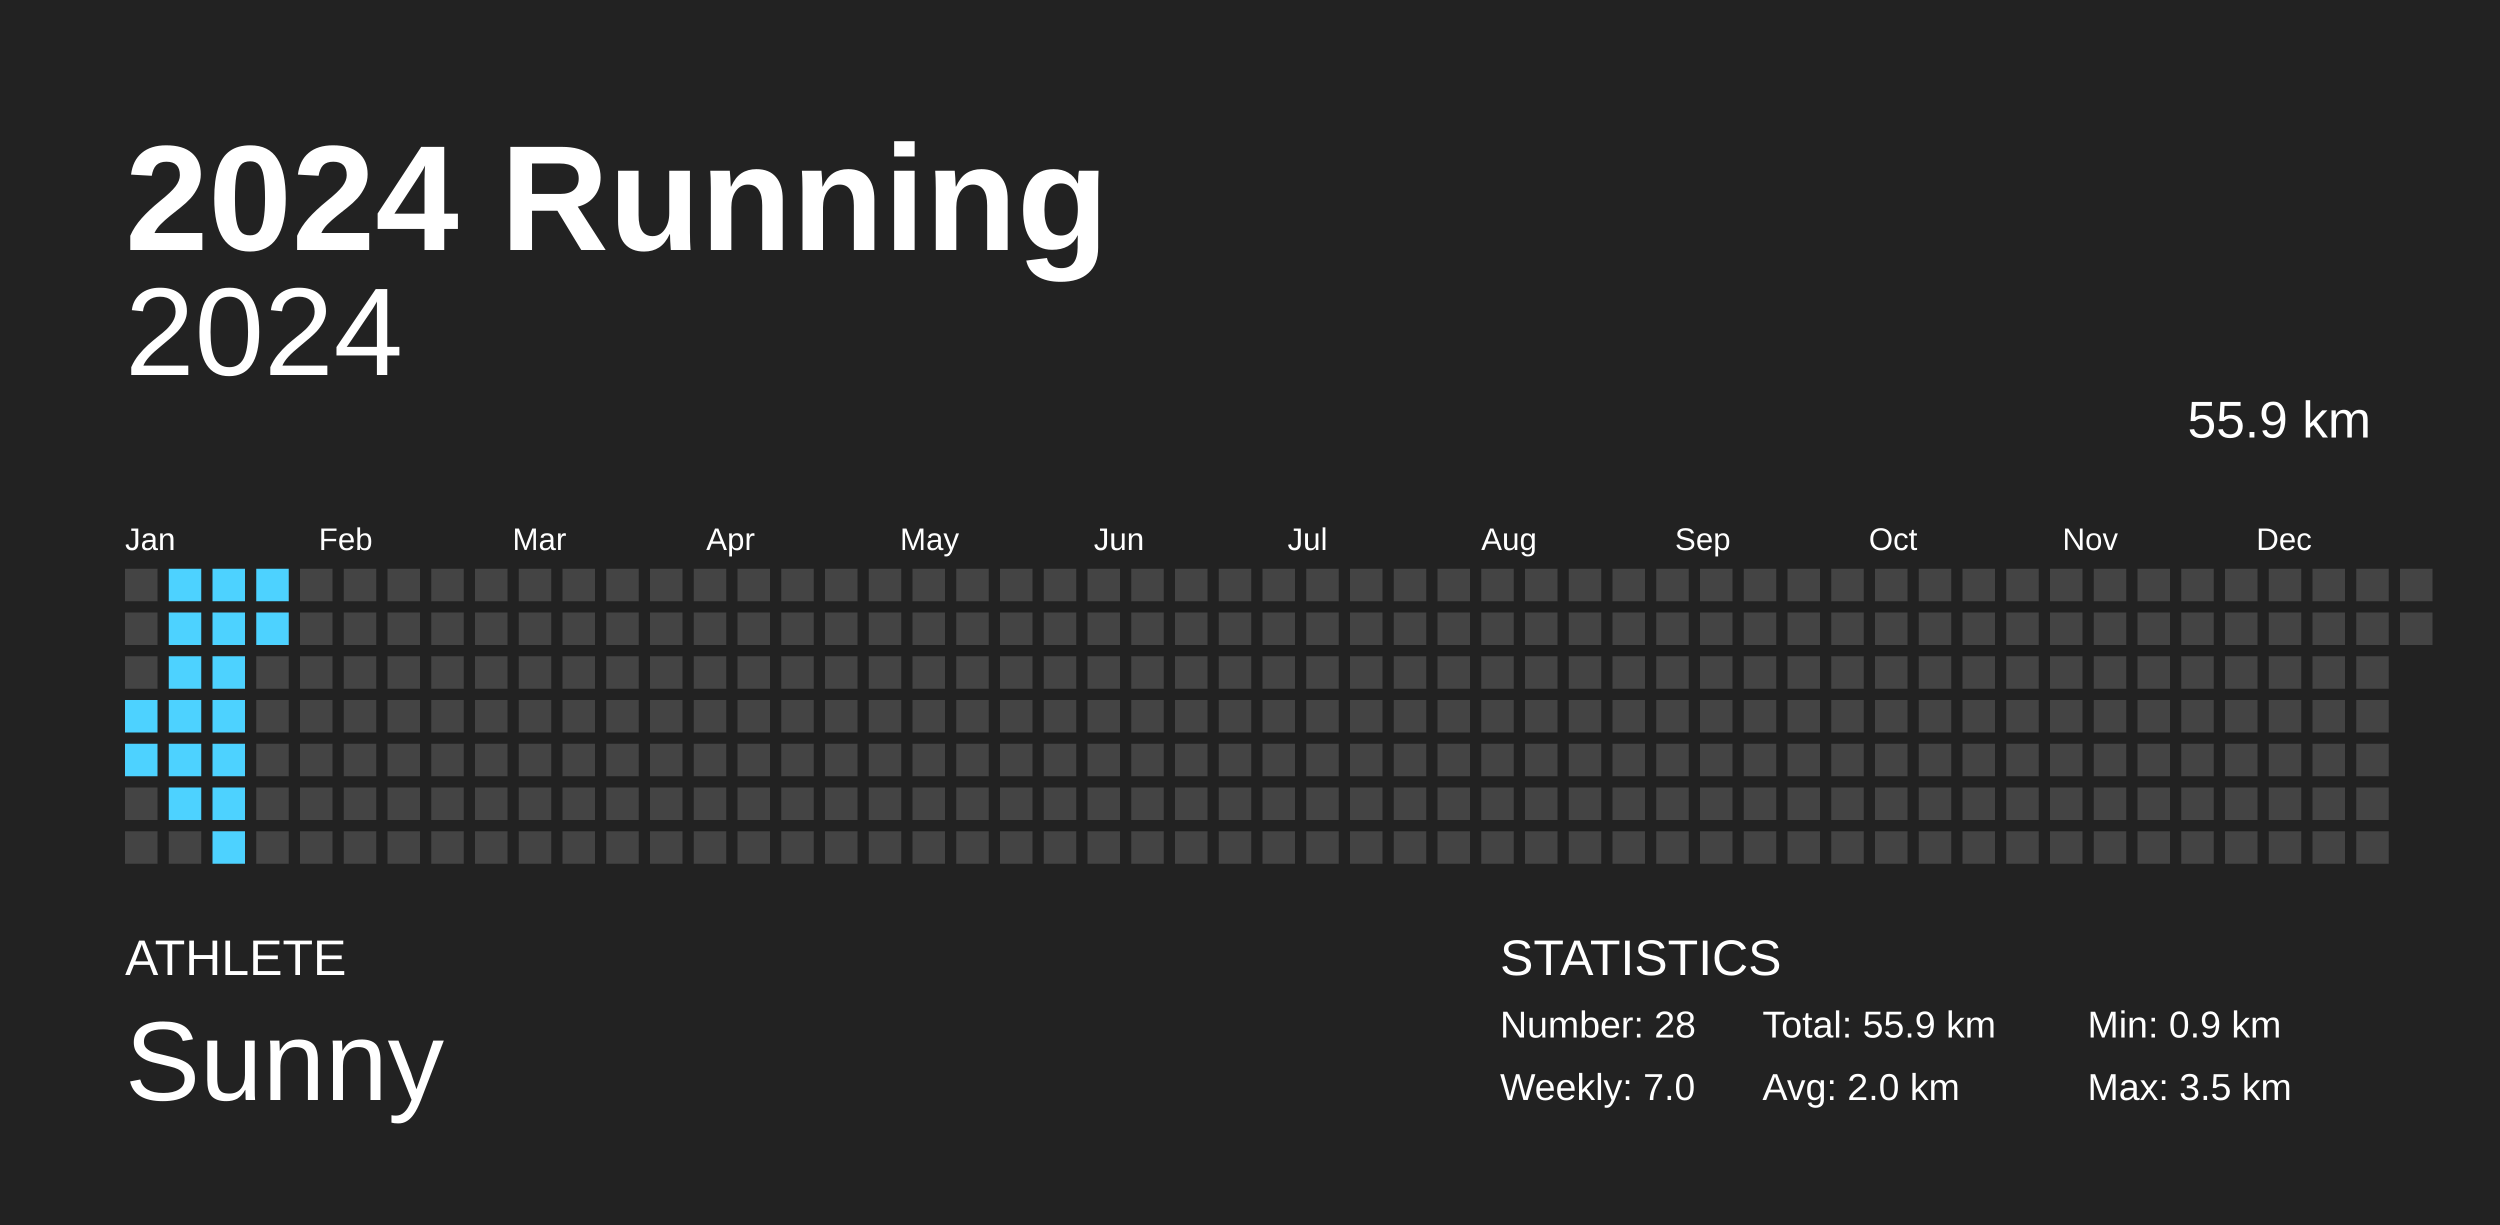
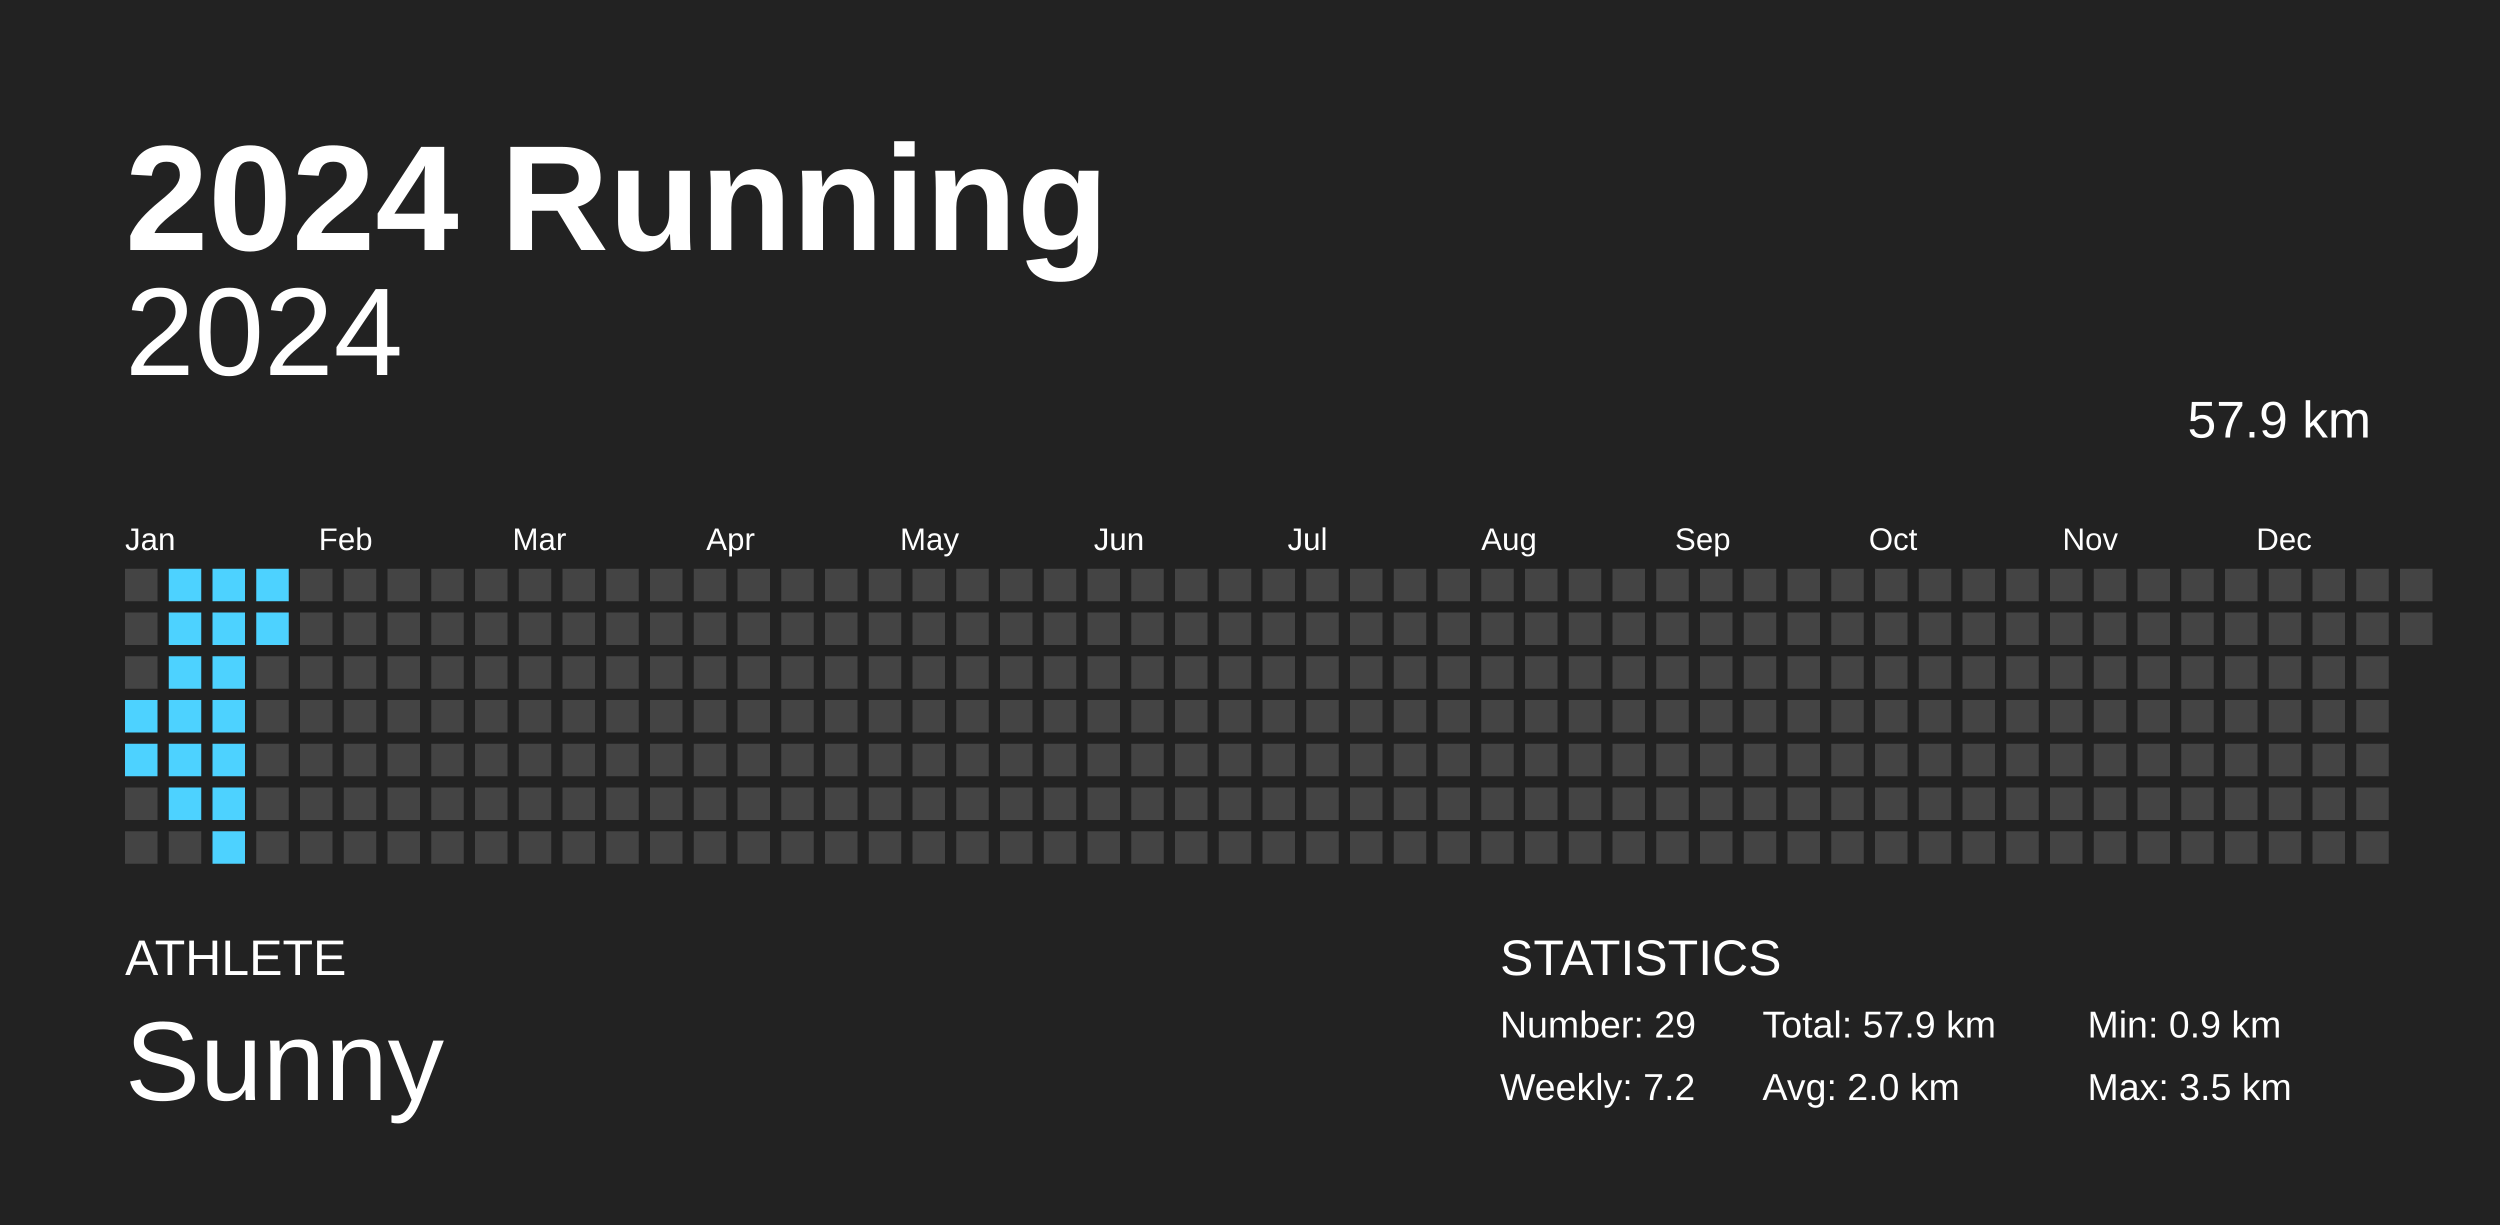
<svg xmlns="http://www.w3.org/2000/svg" baseProfile="full" height="98mm" version="1.1" viewBox="0,0,200,98" width="200mm">
  <defs />
  <rect fill="#222222" height="98" width="200" x="0" y="0" />
  <text fill="#FFFFFF" style="font-size:12px; font-family:Arial; font-weight:bold;" x="10" y="20">2024 Running</text>
  <text fill="#FFFFFF" style="font-size:4px; font-family:Arial" x="10" y="78">ATHLETE</text>
  <text fill="#FFFFFF" style="font-size:9px; font-family:Arial" x="10" y="88">Sunny</text>
  <text fill="#FFFFFF" style="font-size:4px; font-family:Arial" x="120" y="78">STATISTICS</text>
-   <text fill="#FFFFFF" style="font-size:3px; font-family:Arial" x="120" y="83">Number: 28</text>
-   <text fill="#FFFFFF" style="font-size:3px; font-family:Arial" x="120" y="88">Weekly: 7.0</text>
-   <text fill="#FFFFFF" style="font-size:3px; font-family:Arial" x="141" y="83">Total: 55.9 km</text>
+   <text fill="#FFFFFF" style="font-size:3px; font-family:Arial" x="120" y="83">Number: 29</text>
+   <text fill="#FFFFFF" style="font-size:3px; font-family:Arial" x="120" y="88">Weekly: 7.2</text>
+   <text fill="#FFFFFF" style="font-size:3px; font-family:Arial" x="141" y="83">Total: 57.9 km</text>
  <text fill="#FFFFFF" style="font-size:3px; font-family:Arial" x="141" y="88">Avg: 2.0 km</text>
  <text fill="#FFFFFF" style="font-size:3px; font-family:Arial" x="167" y="83">Min: 0.9 km</text>
  <text fill="#FFFFFF" style="font-size:3px; font-family:Arial" x="167" y="88">Max: 3.5 km</text>
  <text alignment-baseline="hanging" fill="#FFFFFF" style="font-size:10.0px; font-family:Arial;" x="10" y="30">2024</text>
-   <text alignment-baseline="hanging" fill="#FFFFFF" style="font-size:4.125px; font-family:Arial;" x="175" y="35">55.9 km</text>
+   <text alignment-baseline="hanging" fill="#FFFFFF" style="font-size:4.125px; font-family:Arial;" x="175" y="35">57.9 km</text>
  <text fill="#FFFFFF" style="font-size:2.5px; font-family:Arial" x="10.0" y="44">Jan</text>
  <text fill="#FFFFFF" style="font-size:2.5px; font-family:Arial" x="25.5" y="44">Feb</text>
  <text fill="#FFFFFF" style="font-size:2.5px; font-family:Arial" x="41.0" y="44">Mar</text>
  <text fill="#FFFFFF" style="font-size:2.5px; font-family:Arial" x="56.5" y="44">Apr</text>
  <text fill="#FFFFFF" style="font-size:2.5px; font-family:Arial" x="72.0" y="44">May</text>
  <text fill="#FFFFFF" style="font-size:2.5px; font-family:Arial" x="87.5" y="44">Jun</text>
  <text fill="#FFFFFF" style="font-size:2.5px; font-family:Arial" x="103.0" y="44">Jul</text>
  <text fill="#FFFFFF" style="font-size:2.5px; font-family:Arial" x="118.5" y="44">Aug</text>
  <text fill="#FFFFFF" style="font-size:2.5px; font-family:Arial" x="134.0" y="44">Sep</text>
  <text fill="#FFFFFF" style="font-size:2.5px; font-family:Arial" x="149.5" y="44">Oct</text>
  <text fill="#FFFFFF" style="font-size:2.5px; font-family:Arial" x="165.0" y="44">Nov</text>
  <text fill="#FFFFFF" style="font-size:2.5px; font-family:Arial" x="180.5" y="44">Dec</text>
  <rect fill="#444444" height="2.6" width="2.6" x="10.0" y="45.5" />
  <rect fill="#444444" height="2.6" width="2.6" x="10.0" y="49.0" />
  <rect fill="#444444" height="2.6" width="2.6" x="10.0" y="52.5" />
  <rect fill="#4dd2ff" height="2.6" width="2.6" x="10.0" y="56.0" />
  <rect fill="#4dd2ff" height="2.6" width="2.6" x="10.0" y="59.5" />
  <rect fill="#444444" height="2.6" width="2.6" x="10.0" y="63.0" />
  <rect fill="#444444" height="2.6" width="2.6" x="10.0" y="66.5" />
  <rect fill="#4dd2ff" height="2.6" width="2.6" x="13.5" y="45.5" />
  <rect fill="#4dd2ff" height="2.6" width="2.6" x="13.5" y="49.0" />
  <rect fill="#4dd2ff" height="2.6" width="2.6" x="13.5" y="52.5" />
  <rect fill="#4dd2ff" height="2.6" width="2.6" x="13.5" y="56.0" />
  <rect fill="#4dd2ff" height="2.6" width="2.6" x="13.5" y="59.5" />
  <rect fill="#4dd2ff" height="2.6" width="2.6" x="13.5" y="63.0" />
  <rect fill="#444444" height="2.6" width="2.6" x="13.5" y="66.5" />
  <rect fill="#4dd2ff" height="2.6" width="2.6" x="17.0" y="45.5" />
  <rect fill="#4dd2ff" height="2.6" width="2.6" x="17.0" y="49.0" />
  <rect fill="#4dd2ff" height="2.6" width="2.6" x="17.0" y="52.5" />
  <rect fill="#4dd2ff" height="2.6" width="2.6" x="17.0" y="56.0" />
  <rect fill="#4dd2ff" height="2.6" width="2.6" x="17.0" y="59.5" />
  <rect fill="#4dd2ff" height="2.6" width="2.6" x="17.0" y="63.0" />
  <rect fill="#4dd2ff" height="2.6" width="2.6" x="17.0" y="66.5" />
  <rect fill="#4dd2ff" height="2.6" width="2.6" x="20.5" y="45.5" />
  <rect fill="#4dd2ff" height="2.6" width="2.6" x="20.5" y="49.0" />
  <rect fill="#444444" height="2.6" width="2.6" x="20.5" y="52.5" />
  <rect fill="#444444" height="2.6" width="2.6" x="20.5" y="56.0" />
  <rect fill="#444444" height="2.6" width="2.6" x="20.5" y="59.5" />
  <rect fill="#444444" height="2.6" width="2.6" x="20.5" y="63.0" />
  <rect fill="#444444" height="2.6" width="2.6" x="20.5" y="66.5" />
  <rect fill="#444444" height="2.6" width="2.6" x="24.0" y="45.5" />
  <rect fill="#444444" height="2.6" width="2.6" x="24.0" y="49.0" />
  <rect fill="#444444" height="2.6" width="2.6" x="24.0" y="52.5" />
  <rect fill="#444444" height="2.6" width="2.6" x="24.0" y="56.0" />
  <rect fill="#444444" height="2.6" width="2.6" x="24.0" y="59.5" />
  <rect fill="#444444" height="2.6" width="2.6" x="24.0" y="63.0" />
  <rect fill="#444444" height="2.6" width="2.6" x="24.0" y="66.5" />
  <rect fill="#444444" height="2.6" width="2.6" x="27.5" y="45.5" />
  <rect fill="#444444" height="2.6" width="2.6" x="27.5" y="49.0" />
  <rect fill="#444444" height="2.6" width="2.6" x="27.5" y="52.5" />
  <rect fill="#444444" height="2.6" width="2.6" x="27.5" y="56.0" />
  <rect fill="#444444" height="2.6" width="2.6" x="27.5" y="59.5" />
  <rect fill="#444444" height="2.6" width="2.6" x="27.5" y="63.0" />
  <rect fill="#444444" height="2.6" width="2.6" x="27.5" y="66.5" />
  <rect fill="#444444" height="2.6" width="2.6" x="31.0" y="45.5" />
  <rect fill="#444444" height="2.6" width="2.6" x="31.0" y="49.0" />
  <rect fill="#444444" height="2.6" width="2.6" x="31.0" y="52.5" />
  <rect fill="#444444" height="2.6" width="2.6" x="31.0" y="56.0" />
  <rect fill="#444444" height="2.6" width="2.6" x="31.0" y="59.5" />
  <rect fill="#444444" height="2.6" width="2.6" x="31.0" y="63.0" />
  <rect fill="#444444" height="2.6" width="2.6" x="31.0" y="66.5" />
  <rect fill="#444444" height="2.6" width="2.6" x="34.5" y="45.5" />
  <rect fill="#444444" height="2.6" width="2.6" x="34.5" y="49.0" />
  <rect fill="#444444" height="2.6" width="2.6" x="34.5" y="52.5" />
  <rect fill="#444444" height="2.6" width="2.6" x="34.5" y="56.0" />
  <rect fill="#444444" height="2.6" width="2.6" x="34.5" y="59.5" />
  <rect fill="#444444" height="2.6" width="2.6" x="34.5" y="63.0" />
  <rect fill="#444444" height="2.6" width="2.6" x="34.5" y="66.5" />
  <rect fill="#444444" height="2.6" width="2.6" x="38.0" y="45.5" />
  <rect fill="#444444" height="2.6" width="2.6" x="38.0" y="49.0" />
  <rect fill="#444444" height="2.6" width="2.6" x="38.0" y="52.5" />
  <rect fill="#444444" height="2.6" width="2.6" x="38.0" y="56.0" />
  <rect fill="#444444" height="2.6" width="2.6" x="38.0" y="59.5" />
  <rect fill="#444444" height="2.6" width="2.6" x="38.0" y="63.0" />
  <rect fill="#444444" height="2.6" width="2.6" x="38.0" y="66.5" />
  <rect fill="#444444" height="2.6" width="2.6" x="41.5" y="45.5" />
  <rect fill="#444444" height="2.6" width="2.6" x="41.5" y="49.0" />
  <rect fill="#444444" height="2.6" width="2.6" x="41.5" y="52.5" />
  <rect fill="#444444" height="2.6" width="2.6" x="41.5" y="56.0" />
  <rect fill="#444444" height="2.6" width="2.6" x="41.5" y="59.5" />
  <rect fill="#444444" height="2.6" width="2.6" x="41.5" y="63.0" />
  <rect fill="#444444" height="2.6" width="2.6" x="41.5" y="66.5" />
  <rect fill="#444444" height="2.6" width="2.6" x="45.0" y="45.5" />
  <rect fill="#444444" height="2.6" width="2.6" x="45.0" y="49.0" />
  <rect fill="#444444" height="2.6" width="2.6" x="45.0" y="52.5" />
  <rect fill="#444444" height="2.6" width="2.6" x="45.0" y="56.0" />
  <rect fill="#444444" height="2.6" width="2.6" x="45.0" y="59.5" />
  <rect fill="#444444" height="2.6" width="2.6" x="45.0" y="63.0" />
  <rect fill="#444444" height="2.6" width="2.6" x="45.0" y="66.5" />
  <rect fill="#444444" height="2.6" width="2.6" x="48.5" y="45.5" />
  <rect fill="#444444" height="2.6" width="2.6" x="48.5" y="49.0" />
  <rect fill="#444444" height="2.6" width="2.6" x="48.5" y="52.5" />
  <rect fill="#444444" height="2.6" width="2.6" x="48.5" y="56.0" />
  <rect fill="#444444" height="2.6" width="2.6" x="48.5" y="59.5" />
  <rect fill="#444444" height="2.6" width="2.6" x="48.5" y="63.0" />
  <rect fill="#444444" height="2.6" width="2.6" x="48.5" y="66.5" />
  <rect fill="#444444" height="2.6" width="2.6" x="52.0" y="45.5" />
  <rect fill="#444444" height="2.6" width="2.6" x="52.0" y="49.0" />
  <rect fill="#444444" height="2.6" width="2.6" x="52.0" y="52.5" />
  <rect fill="#444444" height="2.6" width="2.6" x="52.0" y="56.0" />
  <rect fill="#444444" height="2.6" width="2.6" x="52.0" y="59.5" />
  <rect fill="#444444" height="2.6" width="2.6" x="52.0" y="63.0" />
  <rect fill="#444444" height="2.6" width="2.6" x="52.0" y="66.5" />
  <rect fill="#444444" height="2.6" width="2.6" x="55.5" y="45.5" />
  <rect fill="#444444" height="2.6" width="2.6" x="55.5" y="49.0" />
  <rect fill="#444444" height="2.6" width="2.6" x="55.5" y="52.5" />
  <rect fill="#444444" height="2.6" width="2.6" x="55.5" y="56.0" />
  <rect fill="#444444" height="2.6" width="2.6" x="55.5" y="59.5" />
  <rect fill="#444444" height="2.6" width="2.6" x="55.5" y="63.0" />
  <rect fill="#444444" height="2.6" width="2.6" x="55.5" y="66.5" />
  <rect fill="#444444" height="2.6" width="2.6" x="59.0" y="45.5" />
  <rect fill="#444444" height="2.6" width="2.6" x="59.0" y="49.0" />
  <rect fill="#444444" height="2.6" width="2.6" x="59.0" y="52.5" />
  <rect fill="#444444" height="2.6" width="2.6" x="59.0" y="56.0" />
  <rect fill="#444444" height="2.6" width="2.6" x="59.0" y="59.5" />
  <rect fill="#444444" height="2.6" width="2.6" x="59.0" y="63.0" />
  <rect fill="#444444" height="2.6" width="2.6" x="59.0" y="66.5" />
  <rect fill="#444444" height="2.6" width="2.6" x="62.5" y="45.5" />
  <rect fill="#444444" height="2.6" width="2.6" x="62.5" y="49.0" />
  <rect fill="#444444" height="2.6" width="2.6" x="62.5" y="52.5" />
  <rect fill="#444444" height="2.6" width="2.6" x="62.5" y="56.0" />
  <rect fill="#444444" height="2.6" width="2.6" x="62.5" y="59.5" />
  <rect fill="#444444" height="2.6" width="2.6" x="62.5" y="63.0" />
  <rect fill="#444444" height="2.6" width="2.6" x="62.5" y="66.5" />
  <rect fill="#444444" height="2.6" width="2.6" x="66.0" y="45.5" />
  <rect fill="#444444" height="2.6" width="2.6" x="66.0" y="49.0" />
  <rect fill="#444444" height="2.6" width="2.6" x="66.0" y="52.5" />
  <rect fill="#444444" height="2.6" width="2.6" x="66.0" y="56.0" />
  <rect fill="#444444" height="2.6" width="2.6" x="66.0" y="59.5" />
  <rect fill="#444444" height="2.6" width="2.6" x="66.0" y="63.0" />
  <rect fill="#444444" height="2.6" width="2.6" x="66.0" y="66.5" />
  <rect fill="#444444" height="2.6" width="2.6" x="69.5" y="45.5" />
  <rect fill="#444444" height="2.6" width="2.6" x="69.5" y="49.0" />
  <rect fill="#444444" height="2.6" width="2.6" x="69.5" y="52.5" />
  <rect fill="#444444" height="2.6" width="2.6" x="69.5" y="56.0" />
  <rect fill="#444444" height="2.6" width="2.6" x="69.5" y="59.5" />
  <rect fill="#444444" height="2.6" width="2.6" x="69.5" y="63.0" />
  <rect fill="#444444" height="2.6" width="2.6" x="69.5" y="66.5" />
  <rect fill="#444444" height="2.6" width="2.6" x="73.0" y="45.5" />
  <rect fill="#444444" height="2.6" width="2.6" x="73.0" y="49.0" />
  <rect fill="#444444" height="2.6" width="2.6" x="73.0" y="52.5" />
  <rect fill="#444444" height="2.6" width="2.6" x="73.0" y="56.0" />
  <rect fill="#444444" height="2.6" width="2.6" x="73.0" y="59.5" />
  <rect fill="#444444" height="2.6" width="2.6" x="73.0" y="63.0" />
  <rect fill="#444444" height="2.6" width="2.6" x="73.0" y="66.5" />
  <rect fill="#444444" height="2.6" width="2.6" x="76.5" y="45.5" />
  <rect fill="#444444" height="2.6" width="2.6" x="76.5" y="49.0" />
  <rect fill="#444444" height="2.6" width="2.6" x="76.5" y="52.5" />
  <rect fill="#444444" height="2.6" width="2.6" x="76.5" y="56.0" />
  <rect fill="#444444" height="2.6" width="2.6" x="76.5" y="59.5" />
  <rect fill="#444444" height="2.6" width="2.6" x="76.5" y="63.0" />
  <rect fill="#444444" height="2.6" width="2.6" x="76.5" y="66.5" />
  <rect fill="#444444" height="2.6" width="2.6" x="80.0" y="45.5" />
  <rect fill="#444444" height="2.6" width="2.6" x="80.0" y="49.0" />
  <rect fill="#444444" height="2.6" width="2.6" x="80.0" y="52.5" />
  <rect fill="#444444" height="2.6" width="2.6" x="80.0" y="56.0" />
  <rect fill="#444444" height="2.6" width="2.6" x="80.0" y="59.5" />
  <rect fill="#444444" height="2.6" width="2.6" x="80.0" y="63.0" />
  <rect fill="#444444" height="2.6" width="2.6" x="80.0" y="66.5" />
  <rect fill="#444444" height="2.6" width="2.6" x="83.5" y="45.5" />
  <rect fill="#444444" height="2.6" width="2.6" x="83.5" y="49.0" />
  <rect fill="#444444" height="2.6" width="2.6" x="83.5" y="52.5" />
  <rect fill="#444444" height="2.6" width="2.6" x="83.5" y="56.0" />
  <rect fill="#444444" height="2.6" width="2.6" x="83.5" y="59.5" />
  <rect fill="#444444" height="2.6" width="2.6" x="83.5" y="63.0" />
  <rect fill="#444444" height="2.6" width="2.6" x="83.5" y="66.5" />
  <rect fill="#444444" height="2.6" width="2.6" x="87.0" y="45.5" />
  <rect fill="#444444" height="2.6" width="2.6" x="87.0" y="49.0" />
  <rect fill="#444444" height="2.6" width="2.6" x="87.0" y="52.5" />
  <rect fill="#444444" height="2.6" width="2.6" x="87.0" y="56.0" />
  <rect fill="#444444" height="2.6" width="2.6" x="87.0" y="59.5" />
  <rect fill="#444444" height="2.6" width="2.6" x="87.0" y="63.0" />
  <rect fill="#444444" height="2.6" width="2.6" x="87.0" y="66.5" />
  <rect fill="#444444" height="2.6" width="2.6" x="90.5" y="45.5" />
  <rect fill="#444444" height="2.6" width="2.6" x="90.5" y="49.0" />
  <rect fill="#444444" height="2.6" width="2.6" x="90.5" y="52.5" />
  <rect fill="#444444" height="2.6" width="2.6" x="90.5" y="56.0" />
  <rect fill="#444444" height="2.6" width="2.6" x="90.5" y="59.5" />
  <rect fill="#444444" height="2.6" width="2.6" x="90.5" y="63.0" />
  <rect fill="#444444" height="2.6" width="2.6" x="90.5" y="66.5" />
  <rect fill="#444444" height="2.6" width="2.6" x="94.0" y="45.5" />
  <rect fill="#444444" height="2.6" width="2.6" x="94.0" y="49.0" />
  <rect fill="#444444" height="2.6" width="2.6" x="94.0" y="52.5" />
  <rect fill="#444444" height="2.6" width="2.6" x="94.0" y="56.0" />
  <rect fill="#444444" height="2.6" width="2.6" x="94.0" y="59.5" />
  <rect fill="#444444" height="2.6" width="2.6" x="94.0" y="63.0" />
  <rect fill="#444444" height="2.6" width="2.6" x="94.0" y="66.5" />
  <rect fill="#444444" height="2.6" width="2.6" x="97.5" y="45.5" />
  <rect fill="#444444" height="2.6" width="2.6" x="97.5" y="49.0" />
  <rect fill="#444444" height="2.6" width="2.6" x="97.5" y="52.5" />
  <rect fill="#444444" height="2.6" width="2.6" x="97.5" y="56.0" />
  <rect fill="#444444" height="2.6" width="2.6" x="97.5" y="59.5" />
  <rect fill="#444444" height="2.6" width="2.6" x="97.5" y="63.0" />
  <rect fill="#444444" height="2.6" width="2.6" x="97.5" y="66.5" />
  <rect fill="#444444" height="2.6" width="2.6" x="101.0" y="45.5" />
  <rect fill="#444444" height="2.6" width="2.6" x="101.0" y="49.0" />
  <rect fill="#444444" height="2.6" width="2.6" x="101.0" y="52.5" />
  <rect fill="#444444" height="2.6" width="2.6" x="101.0" y="56.0" />
  <rect fill="#444444" height="2.6" width="2.6" x="101.0" y="59.5" />
  <rect fill="#444444" height="2.6" width="2.6" x="101.0" y="63.0" />
  <rect fill="#444444" height="2.6" width="2.6" x="101.0" y="66.5" />
  <rect fill="#444444" height="2.6" width="2.6" x="104.5" y="45.5" />
  <rect fill="#444444" height="2.6" width="2.6" x="104.5" y="49.0" />
  <rect fill="#444444" height="2.6" width="2.6" x="104.5" y="52.5" />
  <rect fill="#444444" height="2.6" width="2.6" x="104.5" y="56.0" />
  <rect fill="#444444" height="2.6" width="2.6" x="104.5" y="59.5" />
  <rect fill="#444444" height="2.6" width="2.6" x="104.5" y="63.0" />
  <rect fill="#444444" height="2.6" width="2.6" x="104.5" y="66.5" />
  <rect fill="#444444" height="2.6" width="2.6" x="108.0" y="45.5" />
  <rect fill="#444444" height="2.6" width="2.6" x="108.0" y="49.0" />
  <rect fill="#444444" height="2.6" width="2.6" x="108.0" y="52.5" />
  <rect fill="#444444" height="2.6" width="2.6" x="108.0" y="56.0" />
  <rect fill="#444444" height="2.6" width="2.6" x="108.0" y="59.5" />
  <rect fill="#444444" height="2.6" width="2.6" x="108.0" y="63.0" />
  <rect fill="#444444" height="2.6" width="2.6" x="108.0" y="66.5" />
  <rect fill="#444444" height="2.6" width="2.6" x="111.5" y="45.5" />
  <rect fill="#444444" height="2.6" width="2.6" x="111.5" y="49.0" />
  <rect fill="#444444" height="2.6" width="2.6" x="111.5" y="52.5" />
  <rect fill="#444444" height="2.6" width="2.6" x="111.5" y="56.0" />
  <rect fill="#444444" height="2.6" width="2.6" x="111.5" y="59.5" />
  <rect fill="#444444" height="2.6" width="2.6" x="111.5" y="63.0" />
  <rect fill="#444444" height="2.6" width="2.6" x="111.5" y="66.5" />
  <rect fill="#444444" height="2.6" width="2.6" x="115.0" y="45.5" />
  <rect fill="#444444" height="2.6" width="2.6" x="115.0" y="49.0" />
  <rect fill="#444444" height="2.6" width="2.6" x="115.0" y="52.5" />
  <rect fill="#444444" height="2.6" width="2.6" x="115.0" y="56.0" />
  <rect fill="#444444" height="2.6" width="2.6" x="115.0" y="59.5" />
  <rect fill="#444444" height="2.6" width="2.6" x="115.0" y="63.0" />
  <rect fill="#444444" height="2.6" width="2.6" x="115.0" y="66.5" />
  <rect fill="#444444" height="2.6" width="2.6" x="118.5" y="45.5" />
  <rect fill="#444444" height="2.6" width="2.6" x="118.5" y="49.0" />
  <rect fill="#444444" height="2.6" width="2.6" x="118.5" y="52.5" />
  <rect fill="#444444" height="2.6" width="2.6" x="118.5" y="56.0" />
  <rect fill="#444444" height="2.6" width="2.6" x="118.5" y="59.5" />
  <rect fill="#444444" height="2.6" width="2.6" x="118.5" y="63.0" />
  <rect fill="#444444" height="2.6" width="2.6" x="118.5" y="66.5" />
  <rect fill="#444444" height="2.6" width="2.6" x="122.0" y="45.5" />
  <rect fill="#444444" height="2.6" width="2.6" x="122.0" y="49.0" />
  <rect fill="#444444" height="2.6" width="2.6" x="122.0" y="52.5" />
  <rect fill="#444444" height="2.6" width="2.6" x="122.0" y="56.0" />
  <rect fill="#444444" height="2.6" width="2.6" x="122.0" y="59.5" />
  <rect fill="#444444" height="2.6" width="2.6" x="122.0" y="63.0" />
  <rect fill="#444444" height="2.6" width="2.6" x="122.0" y="66.5" />
  <rect fill="#444444" height="2.6" width="2.6" x="125.5" y="45.5" />
  <rect fill="#444444" height="2.6" width="2.6" x="125.5" y="49.0" />
  <rect fill="#444444" height="2.6" width="2.6" x="125.5" y="52.5" />
  <rect fill="#444444" height="2.6" width="2.6" x="125.5" y="56.0" />
  <rect fill="#444444" height="2.6" width="2.6" x="125.5" y="59.5" />
  <rect fill="#444444" height="2.6" width="2.6" x="125.5" y="63.0" />
  <rect fill="#444444" height="2.6" width="2.6" x="125.5" y="66.5" />
  <rect fill="#444444" height="2.6" width="2.6" x="129.0" y="45.5" />
  <rect fill="#444444" height="2.6" width="2.6" x="129.0" y="49.0" />
  <rect fill="#444444" height="2.6" width="2.6" x="129.0" y="52.5" />
  <rect fill="#444444" height="2.6" width="2.6" x="129.0" y="56.0" />
  <rect fill="#444444" height="2.6" width="2.6" x="129.0" y="59.5" />
  <rect fill="#444444" height="2.6" width="2.6" x="129.0" y="63.0" />
  <rect fill="#444444" height="2.6" width="2.6" x="129.0" y="66.5" />
  <rect fill="#444444" height="2.6" width="2.6" x="132.5" y="45.5" />
  <rect fill="#444444" height="2.6" width="2.6" x="132.5" y="49.0" />
  <rect fill="#444444" height="2.6" width="2.6" x="132.5" y="52.5" />
  <rect fill="#444444" height="2.6" width="2.6" x="132.5" y="56.0" />
  <rect fill="#444444" height="2.6" width="2.6" x="132.5" y="59.5" />
  <rect fill="#444444" height="2.6" width="2.6" x="132.5" y="63.0" />
  <rect fill="#444444" height="2.6" width="2.6" x="132.5" y="66.5" />
  <rect fill="#444444" height="2.6" width="2.6" x="136.0" y="45.5" />
  <rect fill="#444444" height="2.6" width="2.6" x="136.0" y="49.0" />
  <rect fill="#444444" height="2.6" width="2.6" x="136.0" y="52.5" />
  <rect fill="#444444" height="2.6" width="2.6" x="136.0" y="56.0" />
  <rect fill="#444444" height="2.6" width="2.6" x="136.0" y="59.5" />
  <rect fill="#444444" height="2.6" width="2.6" x="136.0" y="63.0" />
  <rect fill="#444444" height="2.6" width="2.6" x="136.0" y="66.5" />
  <rect fill="#444444" height="2.6" width="2.6" x="139.5" y="45.5" />
  <rect fill="#444444" height="2.6" width="2.6" x="139.5" y="49.0" />
  <rect fill="#444444" height="2.6" width="2.6" x="139.5" y="52.5" />
  <rect fill="#444444" height="2.6" width="2.6" x="139.5" y="56.0" />
  <rect fill="#444444" height="2.6" width="2.6" x="139.5" y="59.5" />
  <rect fill="#444444" height="2.6" width="2.6" x="139.5" y="63.0" />
  <rect fill="#444444" height="2.6" width="2.6" x="139.5" y="66.5" />
  <rect fill="#444444" height="2.6" width="2.6" x="143.0" y="45.5" />
  <rect fill="#444444" height="2.6" width="2.6" x="143.0" y="49.0" />
  <rect fill="#444444" height="2.6" width="2.6" x="143.0" y="52.5" />
  <rect fill="#444444" height="2.6" width="2.6" x="143.0" y="56.0" />
  <rect fill="#444444" height="2.6" width="2.6" x="143.0" y="59.5" />
  <rect fill="#444444" height="2.6" width="2.6" x="143.0" y="63.0" />
  <rect fill="#444444" height="2.6" width="2.6" x="143.0" y="66.5" />
  <rect fill="#444444" height="2.6" width="2.6" x="146.5" y="45.5" />
  <rect fill="#444444" height="2.6" width="2.6" x="146.5" y="49.0" />
  <rect fill="#444444" height="2.6" width="2.6" x="146.5" y="52.5" />
  <rect fill="#444444" height="2.6" width="2.6" x="146.5" y="56.0" />
  <rect fill="#444444" height="2.6" width="2.6" x="146.5" y="59.5" />
  <rect fill="#444444" height="2.6" width="2.6" x="146.5" y="63.0" />
  <rect fill="#444444" height="2.6" width="2.6" x="146.5" y="66.5" />
  <rect fill="#444444" height="2.6" width="2.6" x="150.0" y="45.5" />
  <rect fill="#444444" height="2.6" width="2.6" x="150.0" y="49.0" />
  <rect fill="#444444" height="2.6" width="2.6" x="150.0" y="52.5" />
  <rect fill="#444444" height="2.6" width="2.6" x="150.0" y="56.0" />
  <rect fill="#444444" height="2.6" width="2.6" x="150.0" y="59.5" />
  <rect fill="#444444" height="2.6" width="2.6" x="150.0" y="63.0" />
  <rect fill="#444444" height="2.6" width="2.6" x="150.0" y="66.5" />
  <rect fill="#444444" height="2.6" width="2.6" x="153.5" y="45.5" />
  <rect fill="#444444" height="2.6" width="2.6" x="153.5" y="49.0" />
  <rect fill="#444444" height="2.6" width="2.6" x="153.5" y="52.5" />
  <rect fill="#444444" height="2.6" width="2.6" x="153.5" y="56.0" />
  <rect fill="#444444" height="2.6" width="2.6" x="153.5" y="59.5" />
  <rect fill="#444444" height="2.6" width="2.6" x="153.5" y="63.0" />
  <rect fill="#444444" height="2.6" width="2.6" x="153.5" y="66.5" />
  <rect fill="#444444" height="2.6" width="2.6" x="157.0" y="45.5" />
  <rect fill="#444444" height="2.6" width="2.6" x="157.0" y="49.0" />
  <rect fill="#444444" height="2.6" width="2.6" x="157.0" y="52.5" />
  <rect fill="#444444" height="2.6" width="2.6" x="157.0" y="56.0" />
  <rect fill="#444444" height="2.6" width="2.6" x="157.0" y="59.5" />
  <rect fill="#444444" height="2.6" width="2.6" x="157.0" y="63.0" />
  <rect fill="#444444" height="2.6" width="2.6" x="157.0" y="66.5" />
  <rect fill="#444444" height="2.6" width="2.6" x="160.5" y="45.5" />
  <rect fill="#444444" height="2.6" width="2.6" x="160.5" y="49.0" />
  <rect fill="#444444" height="2.6" width="2.6" x="160.5" y="52.5" />
  <rect fill="#444444" height="2.6" width="2.6" x="160.5" y="56.0" />
  <rect fill="#444444" height="2.6" width="2.6" x="160.5" y="59.5" />
  <rect fill="#444444" height="2.6" width="2.6" x="160.5" y="63.0" />
  <rect fill="#444444" height="2.6" width="2.6" x="160.5" y="66.5" />
  <rect fill="#444444" height="2.6" width="2.6" x="164.0" y="45.5" />
  <rect fill="#444444" height="2.6" width="2.6" x="164.0" y="49.0" />
  <rect fill="#444444" height="2.6" width="2.6" x="164.0" y="52.5" />
  <rect fill="#444444" height="2.6" width="2.6" x="164.0" y="56.0" />
  <rect fill="#444444" height="2.6" width="2.6" x="164.0" y="59.5" />
  <rect fill="#444444" height="2.6" width="2.6" x="164.0" y="63.0" />
  <rect fill="#444444" height="2.6" width="2.6" x="164.0" y="66.5" />
  <rect fill="#444444" height="2.6" width="2.6" x="167.5" y="45.5" />
  <rect fill="#444444" height="2.6" width="2.6" x="167.5" y="49.0" />
  <rect fill="#444444" height="2.6" width="2.6" x="167.5" y="52.5" />
  <rect fill="#444444" height="2.6" width="2.6" x="167.5" y="56.0" />
  <rect fill="#444444" height="2.6" width="2.6" x="167.5" y="59.5" />
  <rect fill="#444444" height="2.6" width="2.6" x="167.5" y="63.0" />
  <rect fill="#444444" height="2.6" width="2.6" x="167.5" y="66.5" />
  <rect fill="#444444" height="2.6" width="2.6" x="171.0" y="45.5" />
  <rect fill="#444444" height="2.6" width="2.6" x="171.0" y="49.0" />
  <rect fill="#444444" height="2.6" width="2.6" x="171.0" y="52.5" />
  <rect fill="#444444" height="2.6" width="2.6" x="171.0" y="56.0" />
  <rect fill="#444444" height="2.6" width="2.6" x="171.0" y="59.5" />
  <rect fill="#444444" height="2.6" width="2.6" x="171.0" y="63.0" />
  <rect fill="#444444" height="2.6" width="2.6" x="171.0" y="66.5" />
  <rect fill="#444444" height="2.6" width="2.6" x="174.5" y="45.5" />
  <rect fill="#444444" height="2.6" width="2.6" x="174.5" y="49.0" />
  <rect fill="#444444" height="2.6" width="2.6" x="174.5" y="52.5" />
  <rect fill="#444444" height="2.6" width="2.6" x="174.5" y="56.0" />
  <rect fill="#444444" height="2.6" width="2.6" x="174.5" y="59.5" />
  <rect fill="#444444" height="2.6" width="2.6" x="174.5" y="63.0" />
  <rect fill="#444444" height="2.6" width="2.6" x="174.5" y="66.5" />
  <rect fill="#444444" height="2.6" width="2.6" x="178.0" y="45.5" />
  <rect fill="#444444" height="2.6" width="2.6" x="178.0" y="49.0" />
  <rect fill="#444444" height="2.6" width="2.6" x="178.0" y="52.5" />
  <rect fill="#444444" height="2.6" width="2.6" x="178.0" y="56.0" />
  <rect fill="#444444" height="2.6" width="2.6" x="178.0" y="59.5" />
  <rect fill="#444444" height="2.6" width="2.6" x="178.0" y="63.0" />
  <rect fill="#444444" height="2.6" width="2.6" x="178.0" y="66.5" />
  <rect fill="#444444" height="2.6" width="2.6" x="181.5" y="45.5" />
  <rect fill="#444444" height="2.6" width="2.6" x="181.5" y="49.0" />
  <rect fill="#444444" height="2.6" width="2.6" x="181.5" y="52.5" />
  <rect fill="#444444" height="2.6" width="2.6" x="181.5" y="56.0" />
  <rect fill="#444444" height="2.6" width="2.6" x="181.5" y="59.5" />
  <rect fill="#444444" height="2.6" width="2.6" x="181.5" y="63.0" />
  <rect fill="#444444" height="2.6" width="2.6" x="181.5" y="66.5" />
  <rect fill="#444444" height="2.6" width="2.6" x="185.0" y="45.5" />
  <rect fill="#444444" height="2.6" width="2.6" x="185.0" y="49.0" />
  <rect fill="#444444" height="2.6" width="2.6" x="185.0" y="52.5" />
  <rect fill="#444444" height="2.6" width="2.6" x="185.0" y="56.0" />
  <rect fill="#444444" height="2.6" width="2.6" x="185.0" y="59.5" />
  <rect fill="#444444" height="2.6" width="2.6" x="185.0" y="63.0" />
  <rect fill="#444444" height="2.6" width="2.6" x="185.0" y="66.5" />
  <rect fill="#444444" height="2.6" width="2.6" x="188.5" y="45.5" />
  <rect fill="#444444" height="2.6" width="2.6" x="188.5" y="49.0" />
  <rect fill="#444444" height="2.6" width="2.6" x="188.5" y="52.5" />
  <rect fill="#444444" height="2.6" width="2.6" x="188.5" y="56.0" />
  <rect fill="#444444" height="2.6" width="2.6" x="188.5" y="59.5" />
  <rect fill="#444444" height="2.6" width="2.6" x="188.5" y="63.0" />
  <rect fill="#444444" height="2.6" width="2.6" x="188.5" y="66.5" />
  <rect fill="#444444" height="2.6" width="2.6" x="192.0" y="45.5" />
  <rect fill="#444444" height="2.6" width="2.6" x="192.0" y="49.0" />
</svg>
